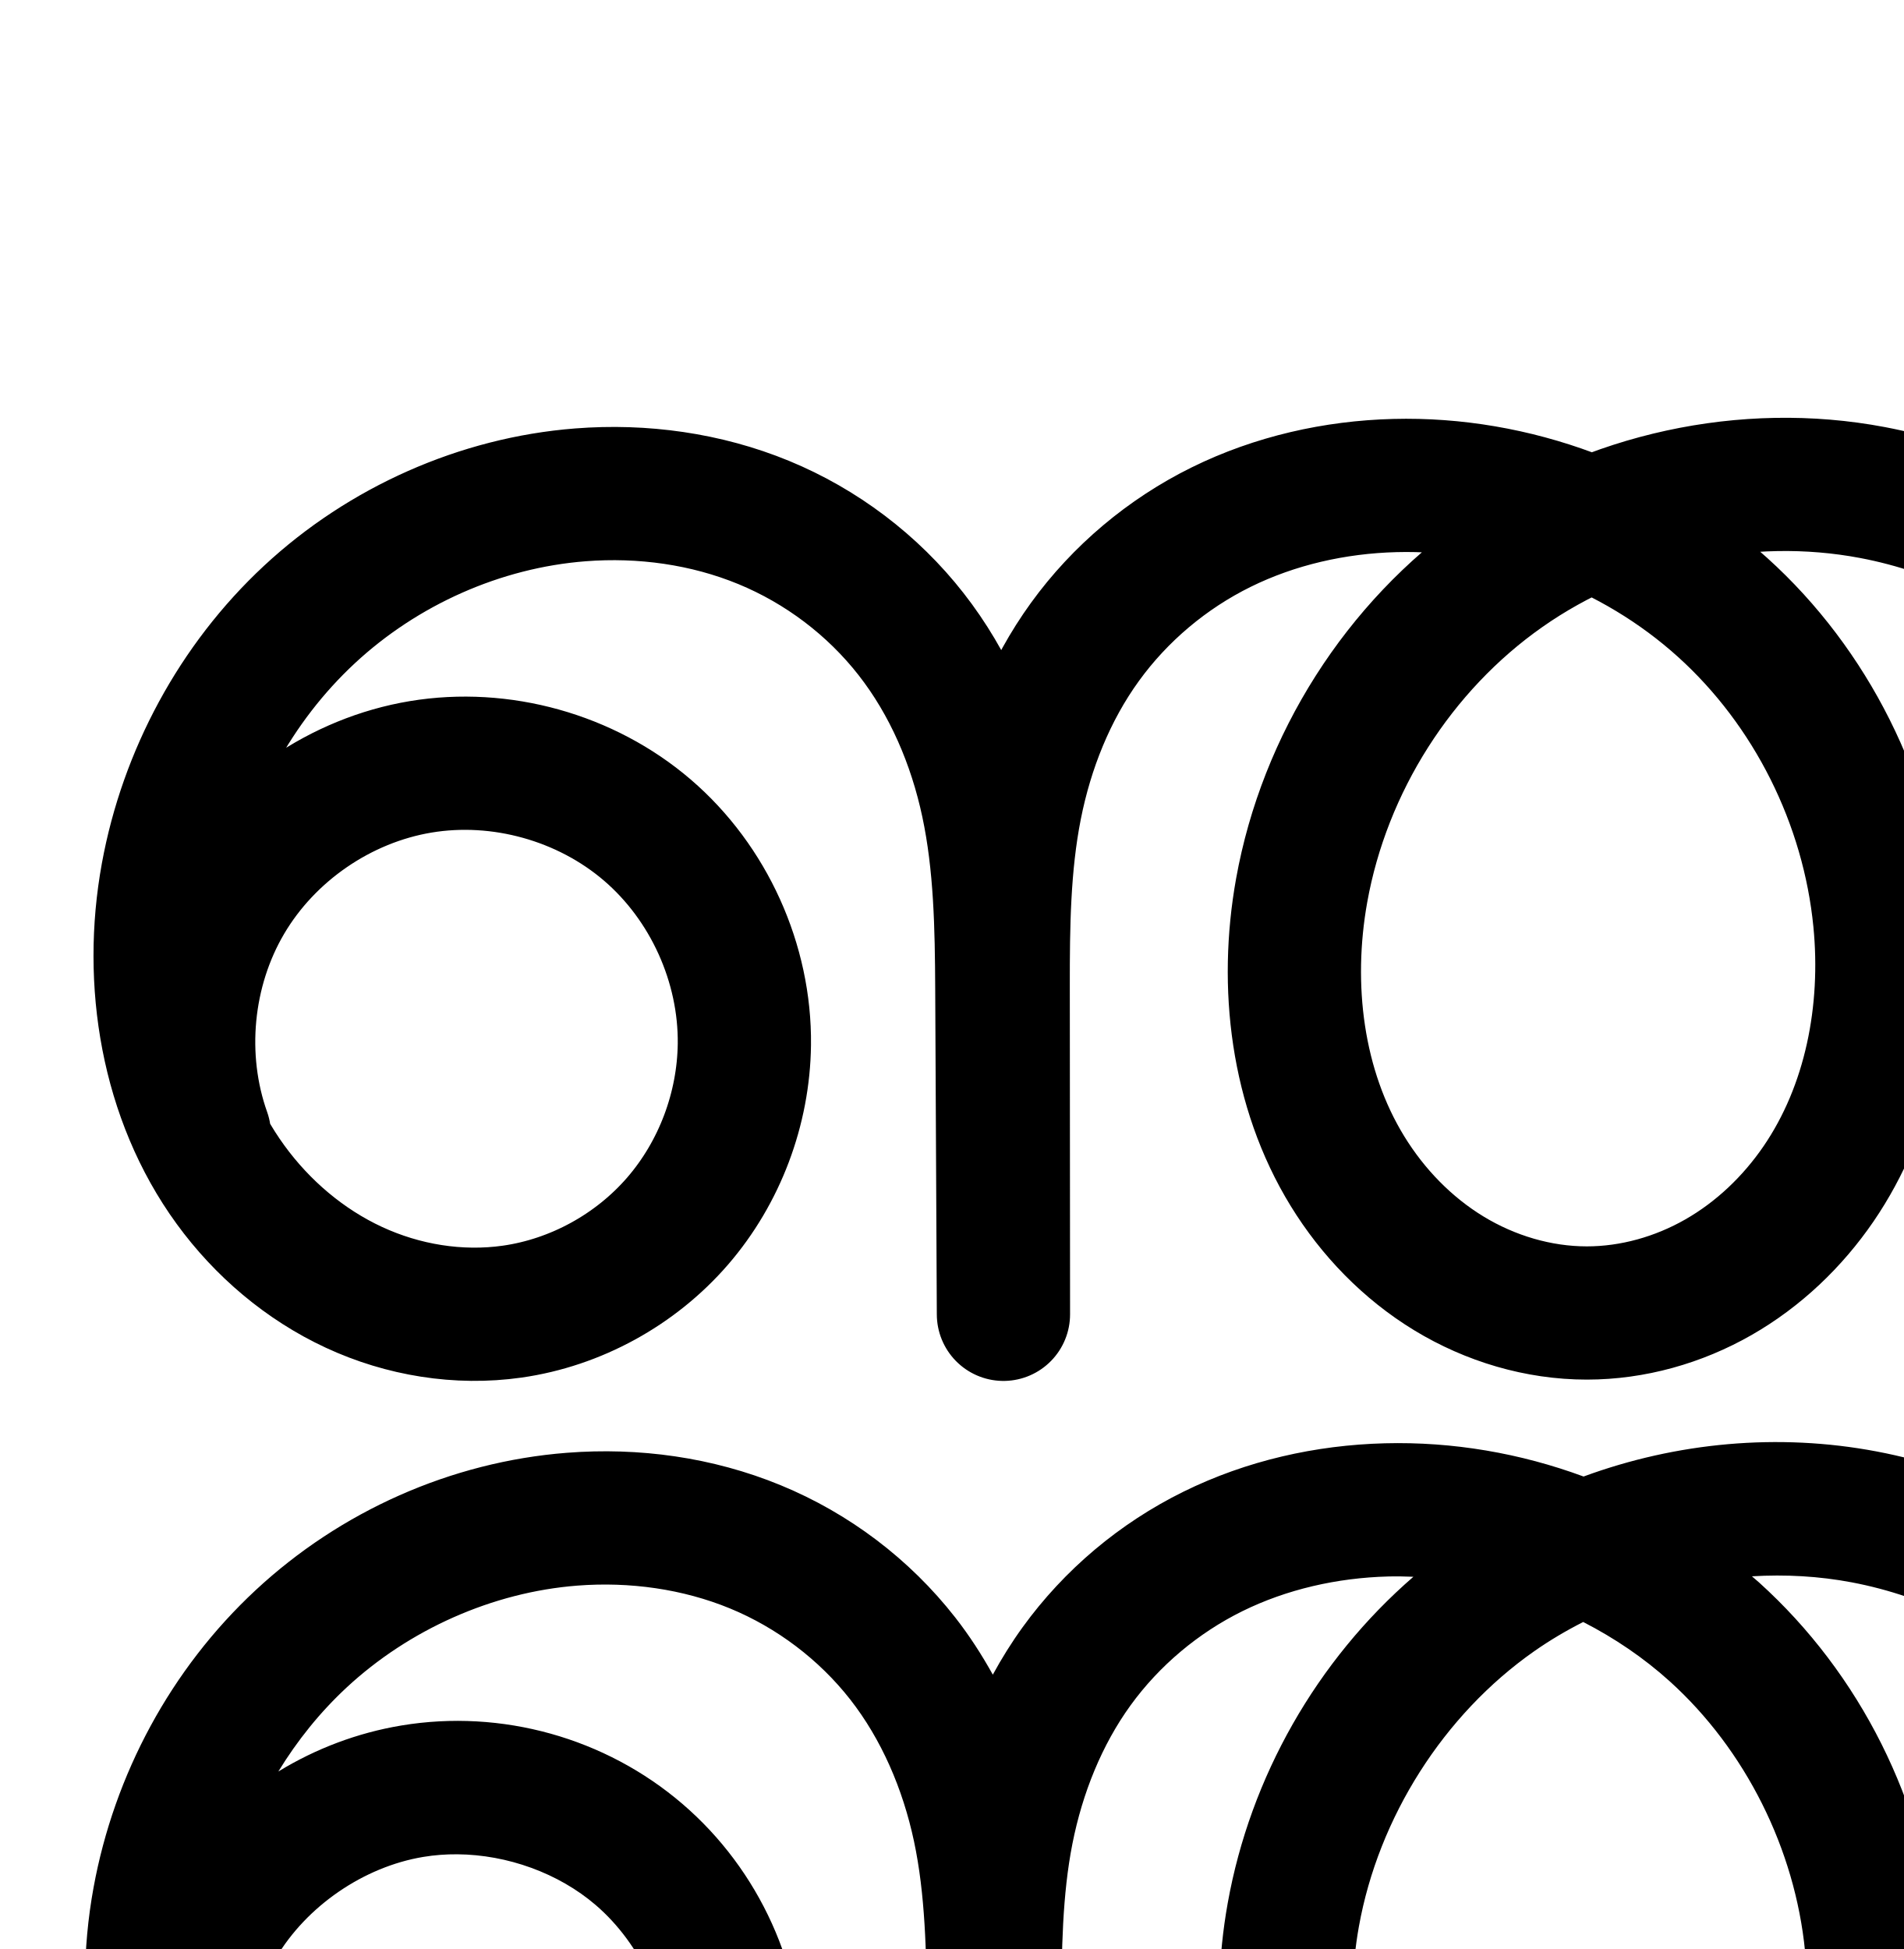
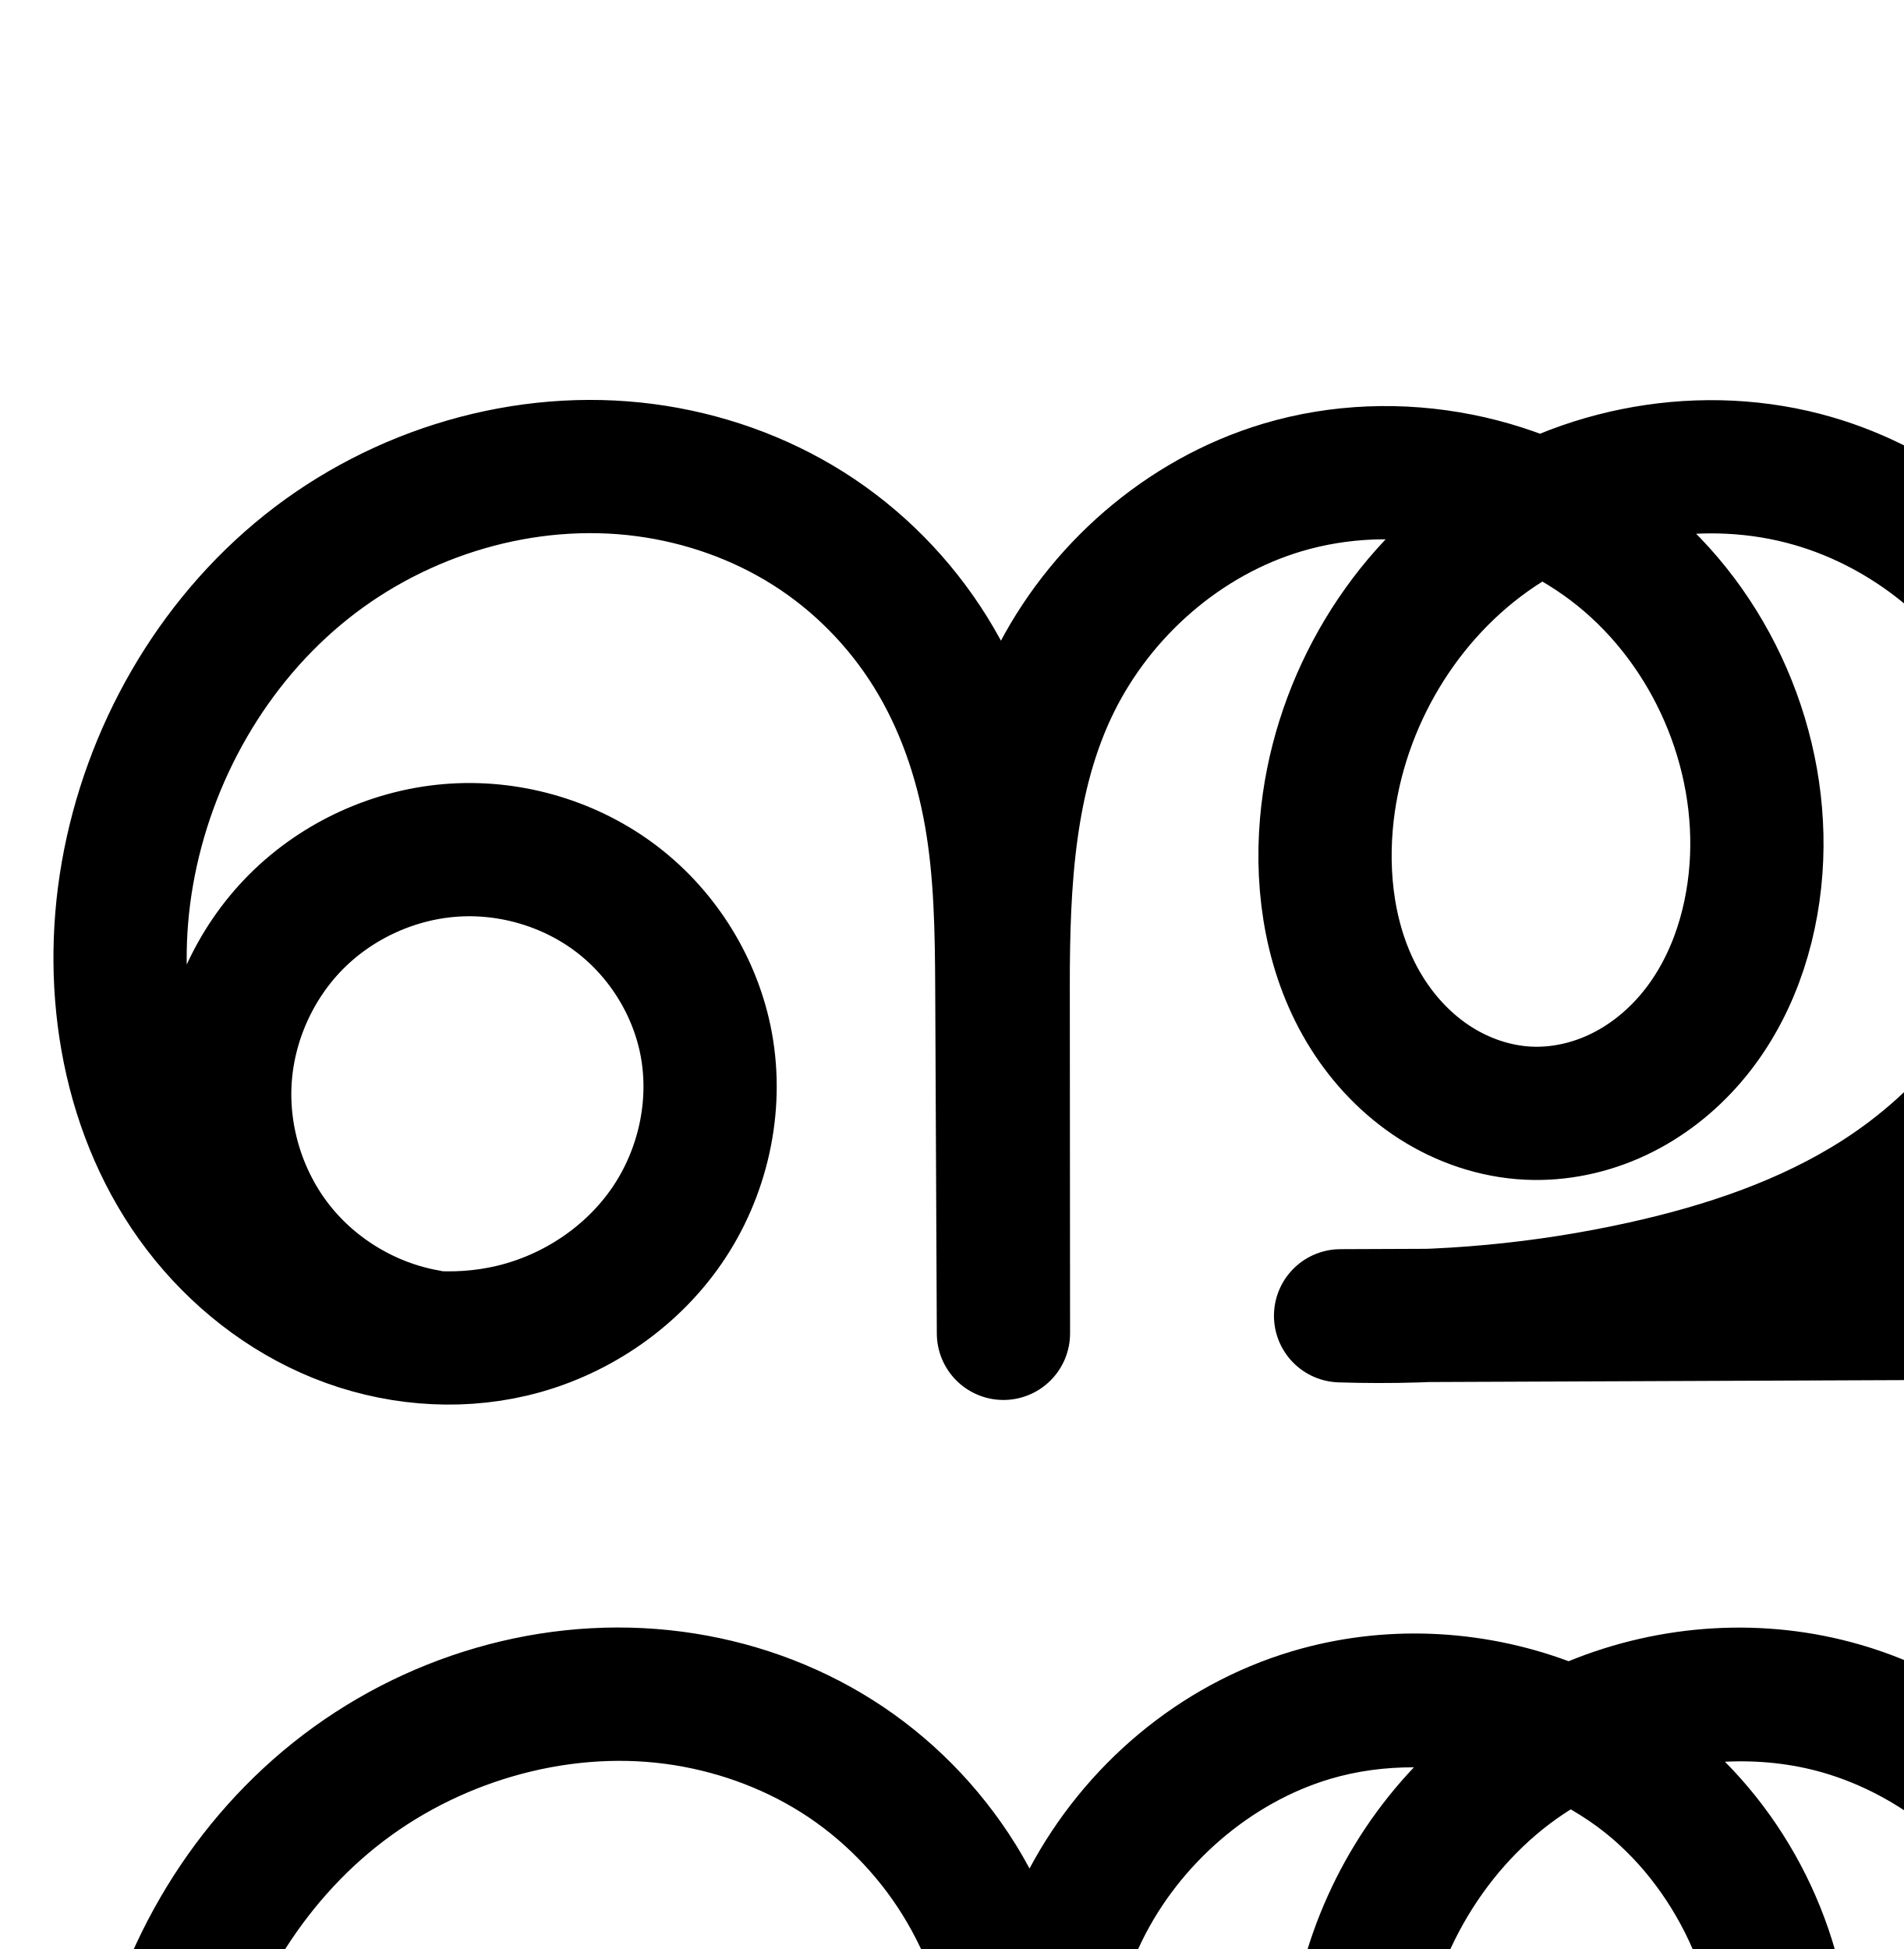
<svg xmlns="http://www.w3.org/2000/svg" width="2000" height="2048" id="svg2992" version="1.1">
  <defs id="defs5498">
    </defs>
  <g id="layer1" transform="translate(0,1048)">
    <g id="layer1-05" transform="translate(-185.1589,-518.0424)">
      <g transform="translate(-2634.39,235.9302)" id="layer1-0" />
-       <path id="path4139-1-0-4-2-2-4-1-2-0" d="m 399.863,661.928 c -28.518,-80.179 -19.672,-172.801 23.506,-246.133 43.178,-73.332 119.88,-126 203.827,-139.96 83.947,-13.96 173.566,11.051 238.153,66.463 64.587,55.412 102.932,140.187 101.897,225.28 -0.821,67.495 -25.972,134.518 -70.129,185.572 -44.157,51.053 -107.033,85.654 -173.862,95.153 -56.28,8 -114.679,-1.604 -166.241,-25.538 C 505.453,798.831 460.762,760.825 427.325,714.854 360.45,622.91 340.639,501.556 361.07,389.715 380.074,285.69 432.758,187.86 510.192,115.843 587.626,43.827 689.525,-1.752 794.952,-9.97 c 65.304,-5.09 131.963,4.082 192.537,29.008 60.574,24.926 114.547,65.719 154.898,117.317 40.35,51.598 66.652,113.413 80.3,177.477 13.648,64.064 14.754,130.047 15.077,195.548 l 1.687,341.735 -0.27,-345.342 c -0.049,-63.037 0.626,-126.501 12.85,-188.342 12.224,-61.84 36.071,-121.764 73.027,-172.831 36.956,-51.067 86.645,-92.774 143.176,-120.665 56.531,-27.891 119.461,-42.062 182.477,-43.698 125.442,-3.256 251.264,44.004 344.391,128.108 93.127,84.105 152.801,203.983 165.024,328.87 9.416,96.207 -9.7,196.989 -64.271,276.779 -27.285,39.895 -63.145,74.106 -105.097,98.107 -41.953,24.001 -90.015,37.626 -138.348,37.625 -50.919,-0.001 -101.511,-15.153 -145.002,-41.634 -43.492,-26.481 -79.904,-64.084 -106.527,-107.489 -53.246,-86.811 -66.09,-194.667 -48.099,-294.905 23.94,-133.385 101.912,-256.453 212.885,-334.232 110.973,-77.78 253.697,-109.079 386.848,-83.87 91.686,17.359 178.438,60.902 246.275,124.977 67.837,64.075 116.385,148.569 136.344,239.724 20.634,94.236 10.413,194.969 -28.729,283.14 -39.142,88.171 -106.999,163.317 -190.733,211.221 l 632.866,1.454 0,-873.385" style="fill:none;fill-rule:evenodd;stroke:#000000;stroke-width:140;stroke-linecap:round;stroke-linejoin:round;stroke-miterlimit:4;stroke-dasharray:none;stroke-opacity:1" />
-       <path style="color:#000000;font-style:normal;font-variant:normal;font-weight:normal;font-stretch:normal;font-size:medium;line-height:normal;font-family:sans-serif;text-indent:0;text-align:start;text-decoration:none;text-decoration-line:none;text-decoration-style:solid;text-decoration-color:#000000;letter-spacing:normal;word-spacing:normal;text-transform:none;direction:ltr;block-progression:tb;writing-mode:lr-tb;baseline-shift:baseline;text-anchor:start;white-space:normal;clip-rule:nonzero;display:inline;overflow:visible;visibility:visible;opacity:1;isolation:auto;mix-blend-mode:normal;color-interpolation:sRGB;color-interpolation-filters:linearRGB;solid-color:#000000;solid-opacity:1;fill:#000000;fill-opacity:1;fill-rule:evenodd;stroke:none;stroke-width:140;stroke-linecap:round;stroke-linejoin:round;stroke-miterlimit:4;stroke-dasharray:none;stroke-dashoffset:0;stroke-opacity:1;color-rendering:auto;image-rendering:auto;shape-rendering:auto;text-rendering:auto;enable-background:accumulate" d="m 2938.715,980.125 a 70.007,70.007 0 0 0 -68.947,70.988 l 0,803.225 -376.853,-0.867 c 27.444,-34.612 50.668,-72.623 68.701,-113.244 l 0,-0 c 45.33,-102.112 57.025,-217.378 33.129,-326.514 -23.099,-105.494 -78.609,-201.919 -156.658,-275.641 -77.986,-73.661 -176.54,-123.03 -281.318,-142.867 -103.216,-19.542 -210.118,-9.6 -307.779,26.353 -66.412,-24.521 -137.379,-36.766 -208.861,-34.91 -72.291,1.877 -145.053,18.05 -211.633,50.898 -66.766,32.941 -125.097,81.857 -168.912,142.402 -11.597,16.025 -21.96,32.698 -31.297,49.812 -11.574,-20.838 -24.584,-41.032 -39.525,-60.139 -47.981,-61.356 -111.504,-109.345 -183.4,-138.93 -71.698,-29.504 -149.137,-39.947 -224.615,-34.064 -121.936,9.504 -237.918,61.502 -326.992,144.344 -88.989,82.763 -148.591,193.659 -170.311,312.551 -23.478,128.516 -1.735,268.572 78.506,378.893 40.095,55.125 93.608,100.885 156.828,130.23 63.384,29.422 134.877,41.395 205.564,31.348 84.22,-11.971 161.527,-54.579 216.955,-118.664 55.383,-64.033 86.154,-146.196 87.18,-230.514 1.297,-106.683 -45.339,-209.787 -126.312,-279.258 -80.974,-69.471 -189.971,-99.888 -295.217,-82.387 -46.18,7.679 -90.052,24.331 -129.33,48.359 19.855,-32.524 43.872,-62.366 71.48,-88.043 65.794,-61.191 153.609,-100.351 242.527,-107.281 55.129,-4.297 111.012,3.605 160.461,23.953 49.251,20.267 93.675,53.865 126.395,95.705 32.731,41.855 55.236,93.826 66.977,148.939 11.768,55.238 13.22,116.364 13.541,181.309 l 1.685,341.318 0,0.127 0,0.289 a 70.007,70.007 0 0 0 139.998,-0.398 l 0,-0.291 0,-0.055 -0.27,-344.998 c -0.049,-62.501 0.969,-121.329 11.521,-174.713 10.534,-53.29 30.971,-103.783 61.064,-145.367 30.098,-41.59 71.144,-76.086 117.439,-98.928 46.482,-22.933 99.582,-35.101 153.322,-36.496 8.79,-0.228 17.598,-0.051 26.408,0.309 -101.562,88.018 -171.251,210.182 -195.055,342.811 -20.556,114.533 -6.805,239.308 57.328,343.869 32.075,52.295 75.983,97.916 129.793,130.68 53.956,32.853 116.602,51.844 181.408,51.844 61.489,0 121.065,-17.092 173.107,-46.865 51.916,-29.701 95.225,-71.256 128.117,-119.348 65.776,-96.173 86.931,-213.05 76.158,-323.115 -13.952,-142.547 -81.13,-277.691 -187.773,-374.002 -2.416,-2.182 -4.944,-4.225 -7.396,-6.363 35.215,-2.133 70.544,-0.157 104.869,6.342 78.593,14.88 153.54,52.598 211.228,107.088 57.625,54.429 99.212,126.993 116.031,203.809 17.371,79.337 8.625,165.535 -24.328,239.766 -32.953,74.231 -91.019,138.533 -161.514,178.863 a 70.007,70.007 0 0 0 34.6,130.76 l 632.865,1.453 a 70.007,70.007 0 0 0 70.16,-70 l 0,-873.385 a 70.007,70.007 0 0 0 -71.053,-70.988 z m -1090.125,194.303 c 32.885,16.838 63.634,37.694 90.828,62.254 79.612,71.899 131.779,176.51 142.273,283.738 8.06,82.349 -9.017,167.037 -52.383,230.443 -21.679,31.698 -50.088,58.564 -82.078,76.865 -31.863,18.229 -68.411,28.384 -103.588,28.383 -37.032,0 -75.572,-11.312 -108.6,-31.422 -33.174,-20.199 -62.091,-49.783 -83.262,-84.299 -42.358,-69.059 -54.294,-159.998 -38.869,-245.939 20.593,-114.741 88.988,-222.571 184.162,-289.277 16.347,-11.457 33.621,-21.663 51.516,-30.746 z M 665.756,1418.523 c 52.369,0.446 106.083,19.688 145.246,53.287 48.2,41.353 78.255,107.799 77.482,171.303 -0.616,50.673 -20.147,102.557 -53.078,140.631 -32.886,38.022 -81.332,64.614 -130.77,71.641 -41.873,5.952 -87.179,-1.28 -126.918,-19.727 -39.904,-18.522 -75.773,-48.775 -102.553,-85.594 -5.325,-7.322 -10.196,-15.003 -14.816,-22.865 a 70.007,70.007 0 0 0 -3.301,-12.344 c -21.282,-59.837 -14.35,-132.431 17.873,-187.158 32.223,-54.727 92.342,-96.006 154.99,-106.424 11.747,-1.953 23.759,-2.853 35.844,-2.75 z" id="path4139-1-0-4-2-2-4-1-2-0-7" />
+       <path id="path4139-1-0-4-2-2-4-1-2-0" d="M 633.863,873.928 C 572.476,863.062 515.477,829.026 476.794,780.138 438.112,731.249 418.096,667.95 421.639,605.71 c 3.543,-62.24 30.612,-122.859 74.592,-167.043 43.98,-44.183 104.473,-71.532 166.697,-75.362 60.753,-3.739 122.71,14.975 170.962,52.078 48.252,37.103 82.311,92.337 93.357,152.194 12.126,65.708 -3.77,135.824 -41.725,190.814 -37.956,54.99 -97.253,94.484 -162.265,109.91 -60.33,14.315 -124.961,8.216 -182.477,-14.947 C 483.263,830.193 432.921,790.335 395.245,741.09 319.893,642.599 297.618,509.855 319.07,387.715 341.023,262.72 407.631,145.211 506.743,65.948 605.854,-13.314 737.136,-52.585 862.952,-35.97 c 60.718,8.019 119.859,28.746 171.622,61.481 51.762,32.735 95.824,77.458 128.153,129.475 32.329,52.017 52.721,110.952 63.314,171.274 10.593,60.322 11.438,121.876 11.723,183.12 l 1.687,361.735 -0.27,-365.342 c -0.08,-108.485 5.479,-220.499 53.377,-317.837 47.898,-97.339 136.186,-174.718 240.154,-205.698 119.867,-35.717 256.558,-8.643 353.891,69.908 97.333,78.551 152.649,206.328 143.525,331.071 -4.73,64.672 -26.602,129.241 -68.852,178.432 -21.125,24.595 -47.16,45.102 -76.497,58.905 -29.337,13.803 -61.987,20.805 -94.368,19.174 -34.449,-1.736 -68.19,-13.24 -97.244,-31.831 -29.053,-18.591 -53.449,-44.146 -71.794,-73.356 -36.691,-58.419 -48.538,-130.112 -42.591,-198.841 10.278,-118.772 73.966,-232.275 171.1,-301.394 97.133,-69.119 226.164,-92.012 340.633,-58.708 99.318,28.895 185.786,99.048 235.223,189.905 49.438,90.856 61.422,201.23 33.396,300.797 -30.445,108.16 -106.291,200.854 -200.989,261.335 -74.624,47.66 -159.993,76.251 -246.441,95.403 -104.221,23.089 -211.339,33.067 -318.032,29.623 l 1116.866,-4.546 0,-887.385" style="fill:none;fill-rule:evenodd;stroke:#000000;stroke-width:140;stroke-linecap:round;stroke-linejoin:round;stroke-miterlimit:4;stroke-dasharray:none;stroke-opacity:1" />
      <path id="path4139-1-0-4-2-2-4-1-2-0-5" d="m 3275.172,681.951 c -30.758,-86.832 -21.061,-187.079 25.771,-266.406 46.831,-79.327 129.919,-136.247 220.806,-151.265 90.886,-15.018 187.869,12.147 257.73,72.192 69.861,60.044 111.292,151.843 110.102,243.954 -0.936,72.502 -27.805,144.512 -75.105,199.468 -47.3,54.956 -114.752,92.32 -186.527,102.603 -60.484,8.666 -123.272,-1.695 -178.656,-27.504 -55.384,-25.809 -103.329,-66.78 -139.142,-116.286 -71.627,-99.011 -92.552,-229.459 -70.576,-349.671 20.425,-111.726 76.714,-216.905 159.679,-294.472 82.965,-77.568 192.339,-126.816 305.576,-135.605 70.149,-5.445 141.75,4.562 206.747,31.506 64.997,26.944 122.841,70.936 166.048,126.468 43.206,55.532 71.329,121.975 85.92,190.806 14.59,68.831 15.769,139.704 16.115,210.063 l 1.809,367.721 -0.29,-371.603 c -0.053,-67.721 0.666,-135.898 13.735,-202.346 13.069,-66.448 38.569,-130.861 78.141,-185.818 39.572,-54.957 92.82,-99.917 153.474,-130.039 60.654,-30.121 128.24,-45.498 195.938,-47.296 134.728,-3.579 269.819,47.536 369.601,138.134 99.782,90.598 163.501,219.462 176.649,353.594 10.135,103.392 -10.166,211.715 -68.618,297.599 -29.226,42.942 -67.681,79.798 -112.722,105.674 -45.04,25.876 -96.683,40.589 -148.627,40.605 -54.742,0.017 -109.13,-16.319 -155.846,-44.856 -46.715,-28.537 -85.781,-69.047 -114.299,-115.773 -57.036,-93.453 -70.562,-209.414 -51.15,-317.163 25.793,-143.162 109.155,-275.376 228.069,-359.163 118.914,-83.786 272.099,-117.787 415.028,-90.733 98.491,18.643 191.62,65.612 264.335,134.608 72.715,68.997 124.627,159.88 145.95,257.826 22.056,101.316 11.079,209.549 -30.87,304.374 -41.949,94.825 -114.654,175.75 -204.46,227.58 l 678.626,1.564 0,-939.799" style="fill:none;fill-rule:evenodd;stroke:#000000;stroke-width:70;stroke-linecap:round;stroke-linejoin:round;stroke-miterlimit:4;stroke-dasharray:none;stroke-opacity:1" />
      <path style="color:#000000;font-style:normal;font-variant:normal;font-weight:normal;font-stretch:normal;font-size:medium;line-height:normal;font-family:sans-serif;text-indent:0;text-align:start;text-decoration:none;text-decoration-line:none;text-decoration-style:solid;text-decoration-color:#000000;letter-spacing:normal;word-spacing:normal;text-transform:none;direction:ltr;block-progression:tb;writing-mode:lr-tb;baseline-shift:baseline;text-anchor:start;white-space:normal;clip-rule:nonzero;display:inline;overflow:visible;visibility:visible;opacity:1;isolation:auto;mix-blend-mode:normal;color-interpolation:sRGB;color-interpolation-filters:linearRGB;solid-color:#000000;solid-opacity:1;fill:#000000;fill-opacity:1;fill-rule:evenodd;stroke:none;stroke-width:70;stroke-linecap:round;stroke-linejoin:round;stroke-miterlimit:4;stroke-dasharray:none;stroke-dashoffset:0;stroke-opacity:1;color-rendering:auto;image-rendering:auto;shape-rendering:auto;text-rendering:auto;enable-background:accumulate" d="m 5917.604,1059 a 35.004,35.004 0 0 0 -34.473,35.494 l 0,904.721 -536.912,-1.238 c 55.025,-49.655 99.678,-110.686 129.752,-178.666 45.022,-101.77 56.734,-217.243 33.062,-325.98 -22.877,-105.086 -78.245,-201.935 -156.059,-275.77 -77.786,-73.808 -176.831,-123.717 -281.916,-143.607 -108.013,-20.445 -220.718,-8.245 -322.359,32.199 -70.597,-28.302 -146.725,-42.747 -223.164,-40.717 -72.374,1.923 -144.896,18.318 -210.576,50.936 -65.772,32.663 -123.328,81.243 -166.311,140.935 -28.537,39.632 -49.971,83.457 -65.32,129.102 -17.096,-49.579 -41.392,-96.951 -74.082,-138.967 -47.002,-60.41 -109.606,-108.015 -180.268,-137.307 -70.565,-29.252 -147.579,-39.911 -222.859,-34.068 -121.56,9.435 -237.994,61.933 -326.769,144.934 -88.725,82.954 -148.434,194.65 -170.205,313.744 -18.618,101.845 -8.614,210.73 35.27,305.424 0.609,1.818 1.125,3.662 1.766,5.471 a 35.004,35.004 0 0 0 6.594,11.537 c 9.655,18.678 20.542,36.799 33.02,54.047 39.133,54.095 91.486,98.964 152.715,127.496 61.313,28.572 130.677,40.129 198.404,30.426 80.51,-11.535 155.174,-52.938 208.09,-114.418 52.887,-61.446 82.532,-141 83.576,-221.848 1.329,-102.904 -44.24,-203.869 -122.287,-270.949 -78.047,-67.08 -184.712,-96.959 -286.248,-80.182 -99.059,16.368 -188.351,76.429 -241.236,161.639 19.679,-102.893 72.122,-199.985 148.35,-271.254 77.154,-72.135 179.467,-118.134 284.381,-126.277 65.019,-5.046 131.205,4.308 190.635,28.943 59.333,24.596 112.415,64.975 151.826,115.629 39.418,50.662 65.659,112.195 79.305,176.57 13.659,64.437 15.011,132.894 15.355,202.979 l 1.809,367.576 0,0.145 a 35.004,35.004 0 0 0 70,-0.199 l -0.291,-371.603 c -0.053,-67.455 0.835,-133.326 13.076,-195.564 12.232,-62.192 36.043,-121.903 72.203,-172.121 36.162,-50.22 85.103,-91.563 140.639,-119.143 55.627,-27.625 118.277,-41.982 181.299,-43.656 44.428,-1.18 89.033,4.21 132.285,15.271 -10.283,6.306 -20.441,12.823 -30.316,19.781 -126.79,89.336 -214.896,229.156 -242.355,381.568 -20.693,114.854 -6.741,239.261 55.721,341.604 31.236,51.181 74.045,95.715 125.928,127.408 51.958,31.739 112.391,50.007 174.103,49.988 58.546,-0.018 115.96,-16.48 166.051,-45.258 50.026,-28.74 92.201,-69.283 124.221,-116.33 64.033,-94.084 85.327,-210.436 74.518,-320.707 -14.007,-142.893 -81.435,-279.375 -187.955,-376.092 -25.452,-23.109 -53.048,-43.715 -82.201,-61.766 72.051,-18.517 147.976,-21.904 220.649,-8.148 91.897,17.395 179.11,61.424 246.754,125.609 67.616,64.159 116.074,149.075 135.842,239.881 20.441,93.896 10.197,194.89 -28.68,282.769 -38.877,87.88 -106.719,163.392 -189.947,211.426 a 35.004,35.004 0 0 0 17.416,65.314 l 678.625,1.564 a 35.004,35.004 0 0 0 35.082,-35 l 0,-939.801 A 35.004,35.004 0 0 0 5917.604,1059 Z m -1169.047,123.484 c 45.142,21.059 87.233,48.621 123.981,81.986 93.043,84.48 153.054,205.724 165.344,331.096 9.461,96.514 -9.85,196.809 -62.721,274.492 -26.432,38.837 -61.169,72.006 -101.223,95.018 -39.989,22.974 -85.859,35.941 -131.201,35.955 -47.772,0.015 -96.117,-14.39 -137.59,-39.725 -41.548,-25.38 -76.87,-61.866 -102.67,-104.139 -51.611,-84.564 -64.713,-192.081 -46.58,-292.725 24.127,-133.911 102.746,-258.521 213.783,-336.758 24.779,-17.459 51.28,-32.473 78.877,-45.201 z m -1271.439,264.787 c 66.41,0.456 133.436,24.674 183.547,67.744 61.675,53.009 98.97,135.641 97.92,216.959 -0.829,64.157 -24.923,128.623 -66.637,177.088 -41.685,48.432 -101.922,81.757 -164.963,90.789 -53.241,7.628 -109.454,-1.536 -158.908,-24.582 -49.539,-23.085 -93.075,-60.157 -125.568,-105.074 -12.723,-17.587 -23.661,-36.407 -32.969,-56.092 -23.773,-74.846 -14.349,-161.193 25.543,-228.766 41.344,-70.032 116.136,-121.267 196.373,-134.525 15.044,-2.486 30.337,-3.646 45.662,-3.541 z" id="path4139-1-0-4-2-2-4-1-2-0-5-8" />
+       <path style="color:#000000;font-style:normal;font-variant:normal;font-weight:normal;font-stretch:normal;font-size:medium;line-height:normal;font-family:sans-serif;text-indent:0;text-align:start;text-decoration:none;text-decoration-line:none;text-decoration-style:solid;text-decoration-color:#000000;letter-spacing:normal;word-spacing:normal;text-transform:none;direction:ltr;block-progression:tb;writing-mode:lr-tb;baseline-shift:baseline;text-anchor:start;white-space:normal;clip-rule:nonzero;display:inline;overflow:visible;visibility:visible;opacity:1;isolation:auto;mix-blend-mode:normal;color-interpolation:sRGB;color-interpolation-filters:linearRGB;solid-color:#000000;solid-opacity:1;fill:#000000;fill-opacity:1;fill-rule:evenodd;stroke:none;stroke-width:140;stroke-linecap:round;stroke-linejoin:round;stroke-miterlimit:4;stroke-dasharray:none;stroke-dashoffset:0;stroke-opacity:1;color-rendering:auto;image-rendering:auto;shape-rendering:auto;text-rendering:auto;enable-background:accumulate" d="m 2739.482,1179.74 a 70.007,70.007 0 0 0 -68.947,70.988 l 0,817.668 -435.043,1.772 c 103.247,-68.86 186.273,-171.453 221.022,-294.904 33.091,-117.564 19.252,-245.628 -39.291,-353.219 -58.585,-107.668 -159.12,-189.321 -277.154,-223.662 -101.523,-29.537 -210.337,-22.216 -306.809,17.258 -92.237,-34.229 -194.826,-39.008 -290.539,-10.488 -119.182,35.513 -218.174,120.095 -275.859,228.305 -4.642,-8.577 -9.492,-17.07 -14.682,-25.42 a 70.007,70.007 0 0 0 0,-0 c -37.886,-60.957 -89.254,-113.148 -150.191,-151.686 -60.838,-38.475 -129.48,-62.421 -199.871,-71.717 -146.275,-19.318 -295.243,25.596 -409.094,116.647 -113.519,90.785 -188.065,222.933 -212.898,364.326 -24.375,138.782 -0.225,290.709 89.525,408.019 44.885,58.668 104.78,106.394 174.979,134.664 70.422,28.36 149.185,36.061 224.787,18.123 81.823,-19.415 155.298,-68.11 203.715,-138.256 48.568,-70.365 68.673,-158.098 52.953,-243.281 -14.312,-77.552 -57.279,-147.119 -119.525,-194.982 -62.189,-47.819 -139.972,-71.254 -217.932,-66.455 -79.841,4.914 -155.575,39.154 -212.008,95.848 -27.204,27.33 -49.108,59.149 -65.072,93.695 -0.473,-27.775 1.653,-55.735 6.469,-83.156 19.073,-108.596 77.744,-211.469 162.447,-279.209 84.372,-67.475 197.968,-101.101 303.324,-87.188 51.044,6.741 100.685,24.25 143.371,51.246 42.587,26.933 79.343,64.187 106.115,107.264 26.782,43.092 44.533,93.531 53.822,146.43 9.3,52.956 10.384,110.52 10.668,171.34 l 1.685,361.289 0,0.172 0,0.273 a 70.007,70.007 0 0 0 139.998,-0.377 l 0,-0.275 0,-0.051 -0.27,-365.018 c -0.078,-106.058 6.733,-206.704 46.185,-286.879 39.342,-79.95 113.546,-144.552 197.336,-169.519 28.245,-8.416 58.046,-12.308 88.033,-12.193 -75.091,79.232 -122.228,183.147 -131.693,292.535 -6.996,80.849 6.253,167.59 53.053,242.105 23.431,37.307 54.743,70.388 93.342,95.088 38.737,24.788 83.773,40.377 131.451,42.779 44.797,2.258 88.504,-7.307 127.691,-25.744 39.07,-18.381 72.681,-45.065 99.797,-76.635 54.199,-63.101 79.936,-141.988 85.564,-218.935 9.66,-132.065 -39.925,-263.61 -132.42,-357.061 35.137,-1.738 70.307,1.908 103.438,11.547 80.601,23.45 153.001,82.104 193.291,156.148 40.332,74.122 50.462,166.806 27.502,248.375 -25.055,89.013 -89.642,169.163 -171.285,221.307 -64.916,41.46 -142.317,67.98 -223.904,86.055 -70.616,15.644 -142.69,24.808 -214.99,27.607 l -88.186,0.359 a 70.007,70.007 0 0 0 -1.973,139.963 c 31.112,1.004 62.247,0.818 93.344,-0.334 l 1026.064,-4.176 a 70.007,70.007 0 0 0 69.715,-70 l 0,-887.385 a 70.007,70.007 0 0 0 -71.053,-70.988 z M 1835.5,1371.309 c 13.031,7.562 25.521,15.933 37.141,25.311 78.549,63.391 125.041,170.745 117.672,271.49 -3.832,52.396 -21.836,102.65 -52.139,137.93 a 70.007,70.007 0 0 0 -0,0 c -15.135,17.62 -33.59,31.95 -53.195,41.174 -19.488,9.169 -41.08,13.608 -61.045,12.602 -21.22,-1.069 -43.666,-8.486 -63.037,-20.881 -19.508,-12.484 -36.984,-30.512 -50.244,-51.625 -26.582,-42.324 -37.029,-98.966 -32.131,-155.574 8.467,-97.842 62.531,-193.886 141.945,-250.397 4.902,-3.488 9.919,-6.829 15.035,-10.029 z M 713.65,1722.941 c 38.471,1.244 77.544,14.845 107.57,37.934 34.258,26.342 59.407,67.243 67.188,109.406 8.532,46.232 -3.152,98.732 -30.496,138.348 -27.495,39.835 -72.615,70.127 -120.816,81.564 -18.59,4.411 -38.113,6.094 -57.76,5.455 A 70.007,70.007 0 0 0 676.064,2095 c -44.006,-7.789 -86.645,-33.251 -114.375,-68.297 -27.73,-35.046 -42.704,-82.398 -40.164,-127.016 2.54,-44.617 22.789,-89.964 54.316,-121.637 31.527,-31.673 76.782,-52.132 121.387,-54.877 5.443,-0.335 10.926,-0.41 16.422,-0.232 z" id="path4139-1-0-4-2-2-4-1-2-0-0" />
    </g>
  </g>
</svg>
